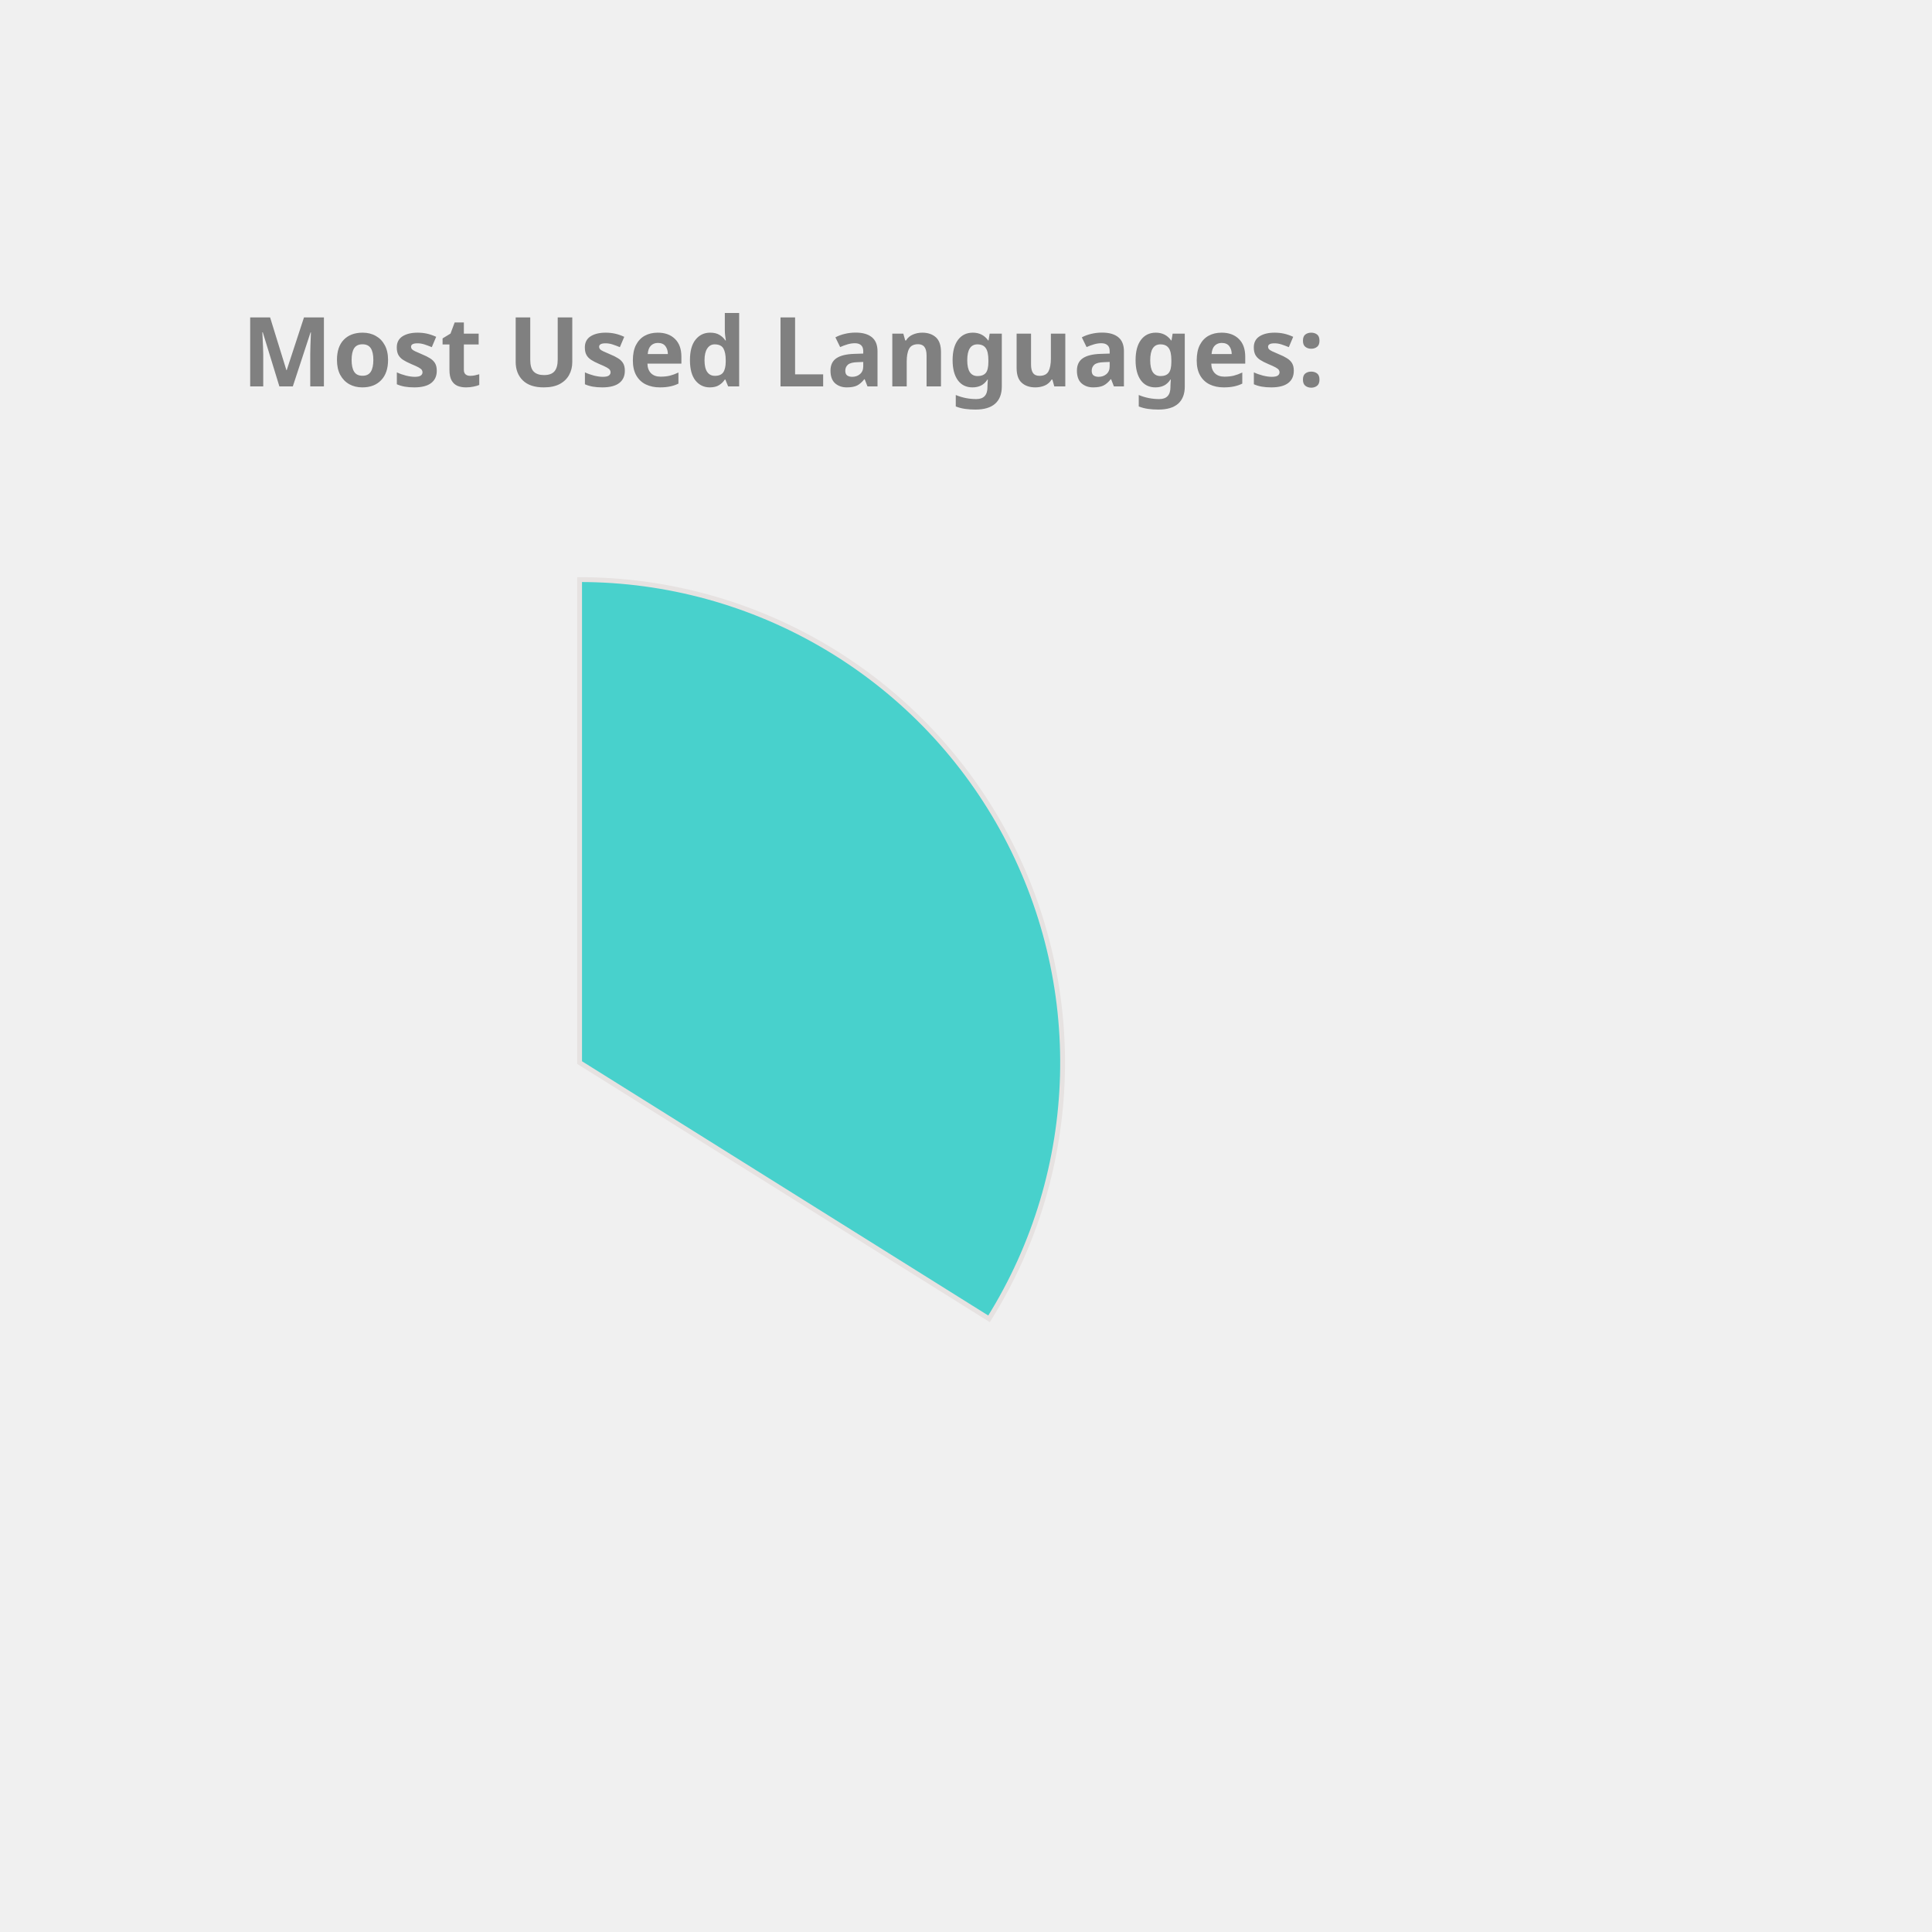
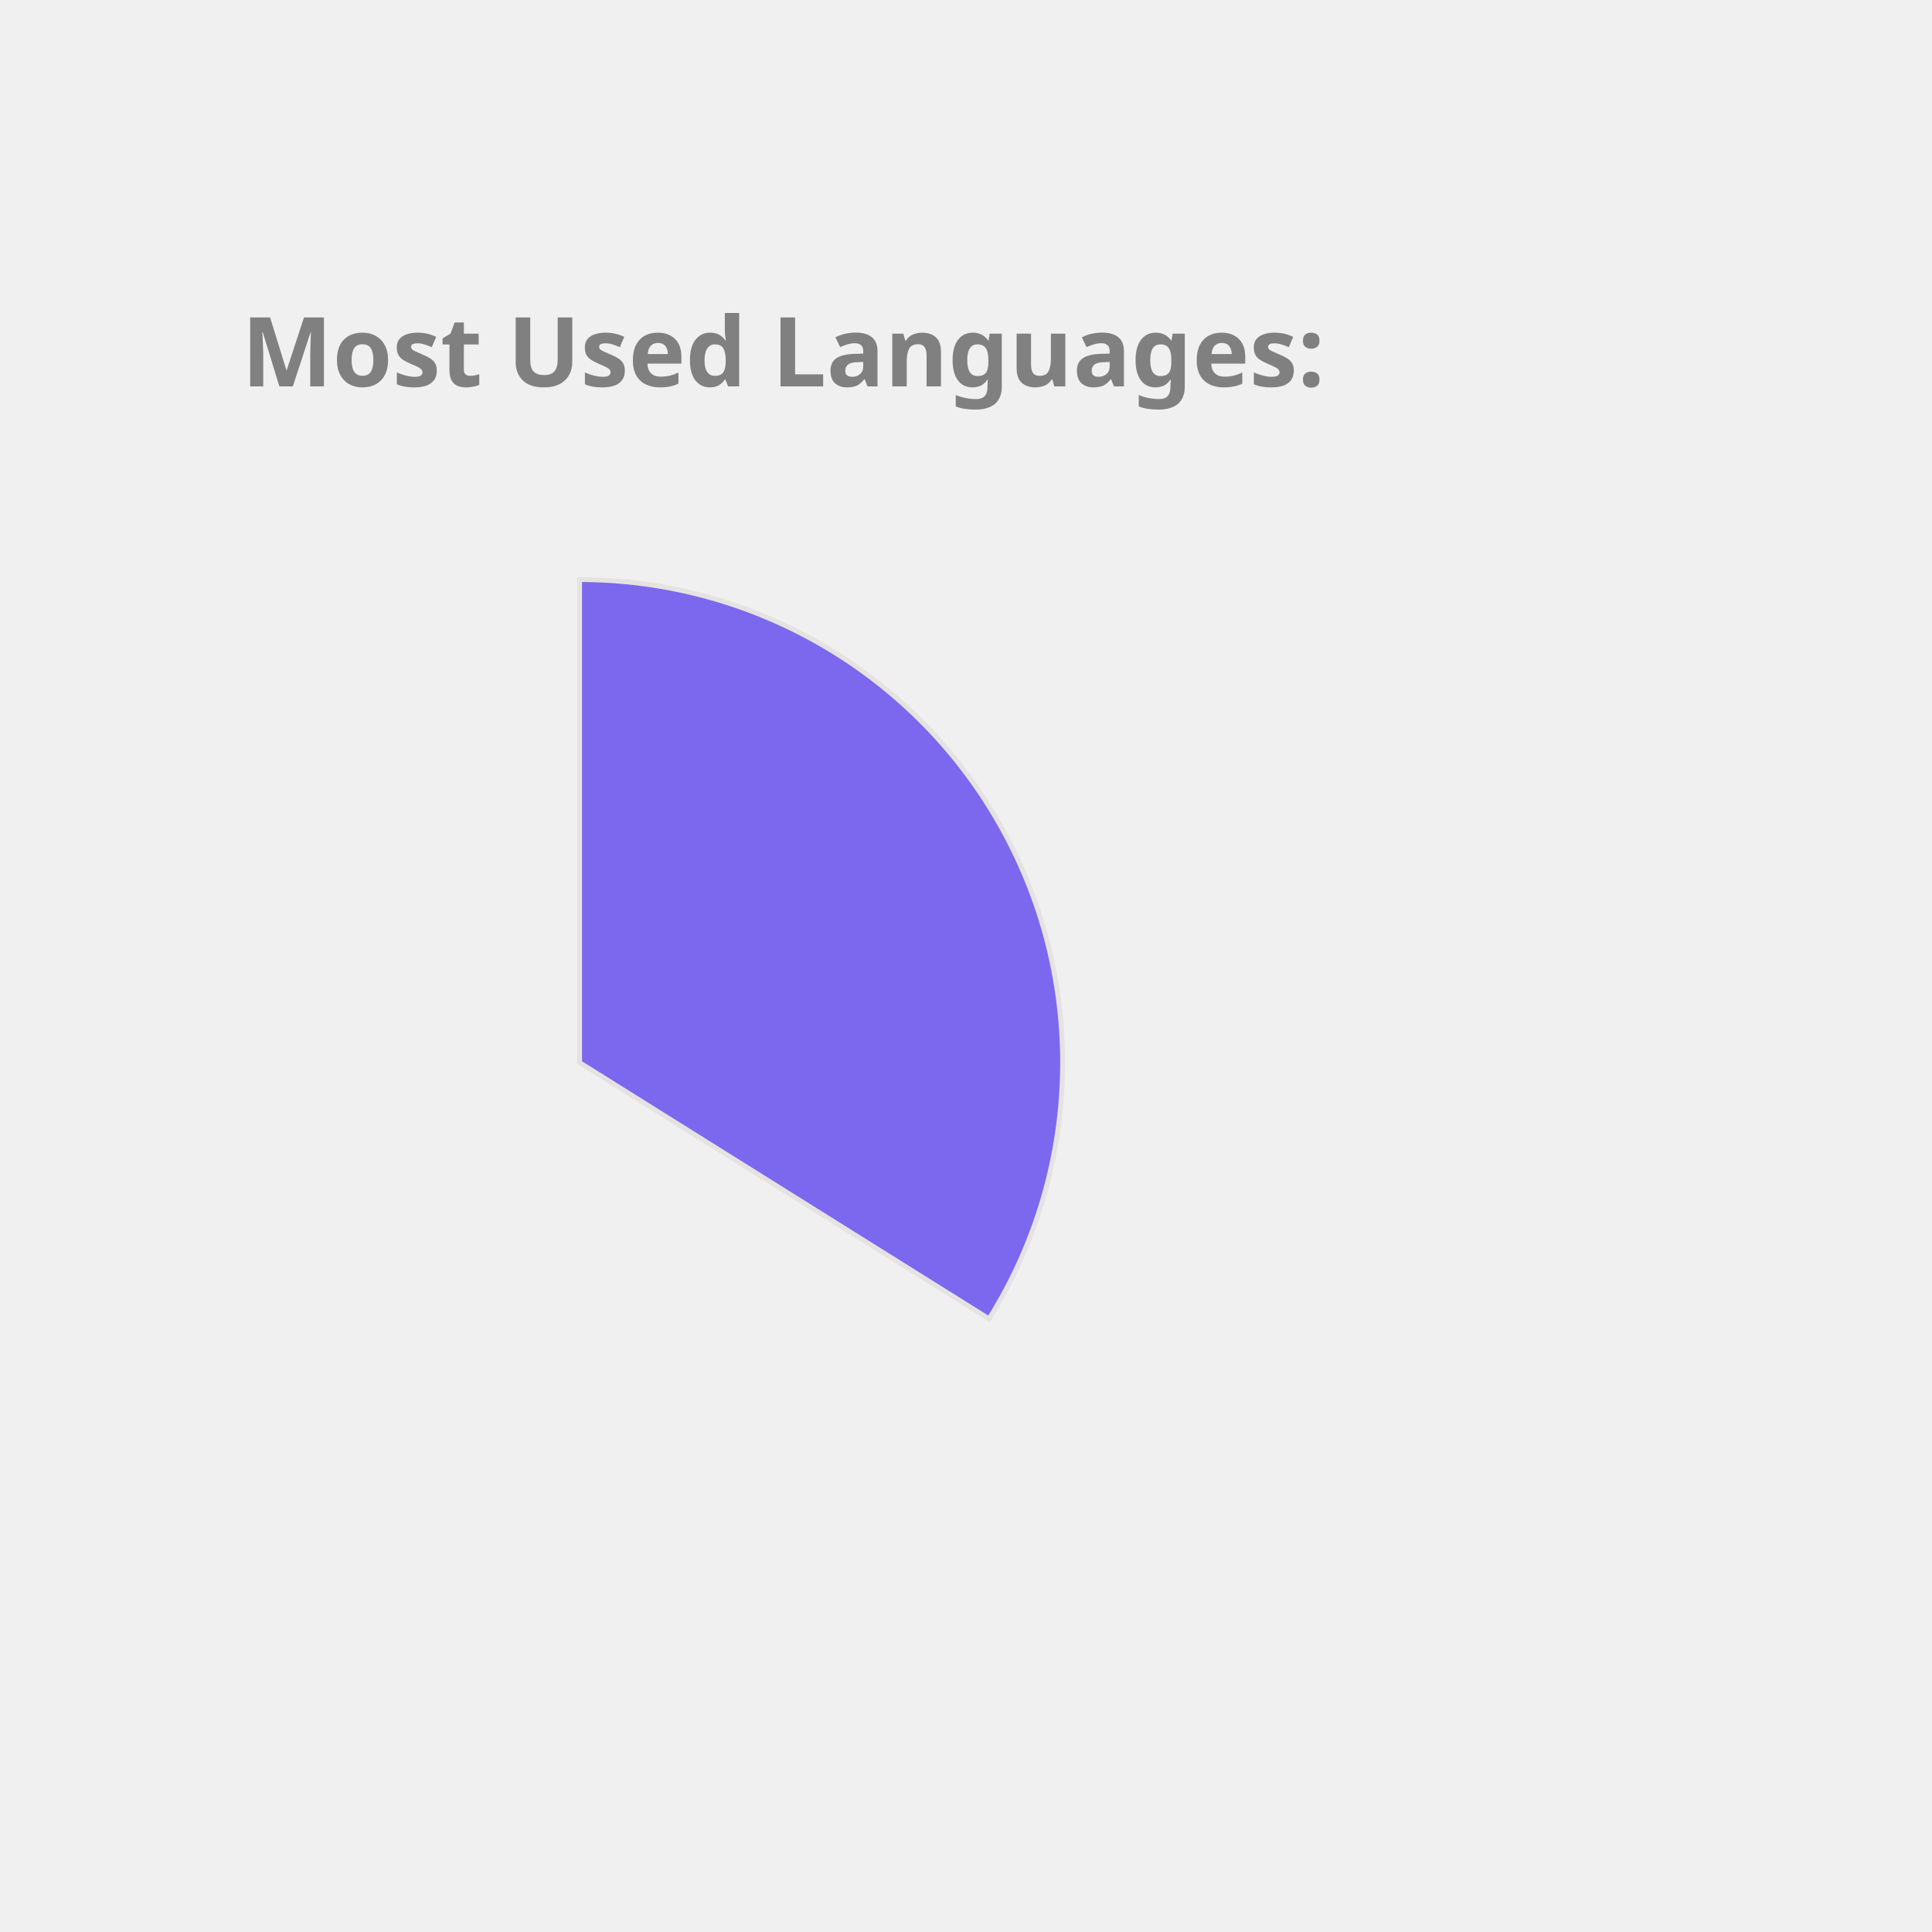
<svg xmlns="http://www.w3.org/2000/svg" height="350px" width="350px" viewBox="0 0 400 400">
  <style> 
        .label {
                font: bold 20px sans-serif;
                color: #404040;
                -webkit-text-stroke: 1px white;
        }

        path {
                stroke: #E6E2E1;
                stroke-width: 1px;
                transform: translate(60px, 100px);
        }

        .path_1 {
                animation: fadeIn 5s linear forwards;
        }

        .path_2 {
                transform: scale(0);
                animation: fadeIn 5s linear forwards 5s;
        }


        
        .path_3 {
                transform: scale(0);
                animation: fadeIn 5s linear forwards 10s;
        }


        .path_4 {
                transform: scale(0);
                animation: fadeIn 5s linear forwards 15s;
        }

        .path_5 {
                transform: scale(0);
                animation: fadeIn 5s linear forwards 20s;
        }

        .path_6 {
                transform: scale(0);
                animation: fadeIn 5s linear forwards 25s;
        }

        .path_7 {
                transform: scale(0);
                animation: fadeIn 5s linear forwards 30s;
        }

        .path_8 {
                transform: scale(0);
                animation: fadeIn 5s linear forwards 35s;
        }

        .path_9 {
                transform: scale(0);
                animation: fadeIn 5s linear forwards 40s;
        }

        .path_10 {
                transform: scale(0);
                animation: fadeIn 5s linear forwards 45s;
        }

        @keyframes fadeIn {
                0% {                        
                        transform: translate(250px, 300px) rotate(0deg) scale(0);
                        
                }
                50% {
                        transform: translate(150px, 220px) rotate(180deg) scale(0.5);
                        
                }
                
                100% {
                        transform: translate(60px, 120px) rotate(360deg) scale(1);
                        
                }
        }
        .txt_1 {
                opacity: 0;
                animation: txtShow 5s linear forwards 0s;
        }

        .txt_2 {
                opacity: 0;
                animation: txtShow 5s linear forwards 5s;
        }

        .txt_3 {
                opacity: 0;
                animation: txtShow 5s linear forwards 10s;
        }

        .txt_4 {
                opacity: 0;
                animation: txtShow 5s linear forwards 15s;
        }

        .txt_5 {
                opacity: 0;
                animation: txtShow 5s linear forwards 20s;
        }

        .txt_6 {
                opacity: 0;
                animation: txtShow 5s linear forwards 25s;
        }

        .txt_7 {
                opacity: 0;
                animation: txtShow 5s linear forwards 30s;
        }

        .txt_8 {
                opacity: 0;
                animation: txtShow 5s linear forwards 35s;
        }

        .txt_9 {
                opacity: 0;
                animation: txtShow 5s linear forwards 40s;
        }

        .txt_10 {
                opacity: 0;
                animation: txtShow 5s linear forwards 45s;
        }

        @keyframes txtShow {
                0% {                        
                        opacity: 0;
                        transform: translate(0px, 0px) scale(0);
                }
                100% {
                        opacity: 1;
                        transform: translate(0px, 0px) scale(1);
                        
                }
        }
</style>
-   <path class="path_1" d="M 60,120 L 60,20 A 100,100 0 0 1 144.768,173.051 Z" fill="MediumTurquoise" stroke="#fff" stroke-width="2" />
-   <text class="txt_1" x="260" y="150" fill="MediumTurquoise" stroke="MediumTurquoise" stroke-width="1">TypeScript</text>
-   <path class="path_2" d="M 60,120 L 144.768,173.051 A 100,100 0 0 1 -11.594,189.817 Z" fill="Orchid" stroke="#fff" stroke-width="2" />
-   <text class="txt_2" x="260" y="170" fill="Orchid" stroke="Orchid" stroke-width="1">Java</text>
-   <path class="path_3" d="M 60,120 L -11.594,189.817 A 100,100 0 0 1 -34.299,86.718 Z" fill="Coral" stroke="#fff" stroke-width="2" />
-   <text class="txt_3" x="260" y="190" fill="Coral" stroke="Coral" stroke-width="1">JavaScript</text>
-   <path class="path_4" d="M 60,120 L -34.299,86.718 A 100,100 0 0 1 -23.06,64.312 Z" fill="IndianRed" stroke="#fff" stroke-width="2" />
-   <text class="txt_4" x="260" y="210" fill="IndianRed" stroke="IndianRed" stroke-width="1">HTML</text>
-   <path class="path_5" d="M 60,120 L -23.06,64.312 A 100,100 0 0 1 -10.265,48.846 Z" fill="Crimson" stroke="#fff" stroke-width="2" />
-   <text class="txt_5" x="260" y="230" fill="Crimson" stroke="Crimson" stroke-width="1">Sass</text>
-   <path class="path_6" d="M 60,120 L -10.265,48.846 A 100,100 0 0 1 4.312,36.94 Z" fill="LightSeaGreen" stroke="#fff" stroke-width="2" />
-   <text class="txt_6" x="260" y="250" fill="LightSeaGreen" stroke="LightSeaGreen" stroke-width="1">CSS</text>
-   <path class="path_7" d="M 60,120 L 4.312,36.94 A 100,100 0 0 1 19.709,28.476 Z" fill="Salmon" stroke="#fff" stroke-width="2" />
-   <text class="txt_7" x="260" y="270" fill="Salmon" stroke="Salmon" stroke-width="1">MATLAB</text>
-   <path class="path_8" d="M 60,120 L 19.709,28.476 A 100,100 0 0 1 29.098,24.894 Z" fill="Gold" stroke="#fff" stroke-width="2" />
-   <text class="txt_8" x="260" y="290" fill="Gold" stroke="Gold" stroke-width="1">C++</text>
-   <path class="path_9" d="M 60,120 L 29.098,24.894 A 100,100 0 0 1 36.35,22.837 Z" fill="CornflowerBlue" stroke="#fff" stroke-width="2" />
-   <text class="txt_9" x="260" y="310" fill="CornflowerBlue" stroke="CornflowerBlue" stroke-width="1">Python</text>
-   <path class="path_10" d="M 60,120 L 36.35,22.837 A 100,100 0 0 1 43.117,21.436 Z" fill="RosyBrown" stroke="#fff" stroke-width="2" />
-   <text class="txt_10" x="260" y="330" fill="RosyBrown" stroke="RosyBrown" stroke-width="1">Batchfile</text>
+   <path class="path_1" d="M 60,120 L 60,20 A 100,100 0 0 1 144.768,173.051 Z" fill="MediumSlateBlue" stroke="#fff" stroke-width="2" />
+   <text class="txt_1" x="260" y="150" fill="MediumSlateBlue" stroke="MediumSlateBlue" stroke-width="1">TypeScript</text>
+   <path class="path_2" d="M 60,120 L 144.768,173.051 A 100,100 0 0 1 -11.594,189.817 Z" fill="LightSeaGreen" stroke="#fff" stroke-width="2" />
+   <text class="txt_2" x="260" y="170" fill="LightSeaGreen" stroke="LightSeaGreen" stroke-width="1">Java</text>
+   <path class="path_3" d="M 60,120 L -11.594,189.817 A 100,100 0 0 1 -34.299,86.718 Z" fill="SteelBlue" stroke="#fff" stroke-width="2" />
+   <text class="txt_3" x="260" y="190" fill="SteelBlue" stroke="SteelBlue" stroke-width="1">JavaScript</text>
+   <path class="path_4" d="M 60,120 L -34.299,86.718 A 100,100 0 0 1 -23.06,64.312 Z" fill="Chocolate" stroke="#fff" stroke-width="2" />
+   <text class="txt_4" x="260" y="210" fill="Chocolate" stroke="Chocolate" stroke-width="1">HTML</text>
+   <path class="path_5" d="M 60,120 L -23.06,64.312 A 100,100 0 0 1 -10.265,48.846 Z" fill="RosyBrown" stroke="#fff" stroke-width="2" />
+   <text class="txt_5" x="260" y="230" fill="RosyBrown" stroke="RosyBrown" stroke-width="1">Sass</text>
+   <path class="path_6" d="M 60,120 L -10.265,48.846 A 100,100 0 0 1 4.312,36.94 Z" fill="IndianRed" stroke="#fff" stroke-width="2" />
+   <text class="txt_6" x="260" y="250" fill="IndianRed" stroke="IndianRed" stroke-width="1">CSS</text>
+   <path class="path_7" d="M 60,120 L 4.312,36.94 A 100,100 0 0 1 19.709,28.476 Z" fill="Tomato" stroke="#fff" stroke-width="2" />
+   <text class="txt_7" x="260" y="270" fill="Tomato" stroke="Tomato" stroke-width="1">MATLAB</text>
+   <path class="path_8" d="M 60,120 L 19.709,28.476 A 100,100 0 0 1 29.098,24.894 Z" fill="Crimson" stroke="#fff" stroke-width="2" />
+   <text class="txt_8" x="260" y="290" fill="Crimson" stroke="Crimson" stroke-width="1">C++</text>
+   <path class="path_9" d="M 60,120 L 29.098,24.894 A 100,100 0 0 1 36.35,22.837 Z" fill="Tan" stroke="#fff" stroke-width="2" />
+   <text class="txt_9" x="260" y="310" fill="Tan" stroke="Tan" stroke-width="1">Python</text>
+   <path class="path_10" d="M 60,120 L 36.35,22.837 A 100,100 0 0 1 43.117,21.436 Z" fill="Orchid" stroke="#fff" stroke-width="2" />
+   <text class="txt_10" x="260" y="330" fill="Orchid" stroke="Orchid" stroke-width="1">Batchfile</text>
  <g class="label">
    <text x="50" y="80" fill="grey">Most Used Languages:</text>
  </g>
</svg>
